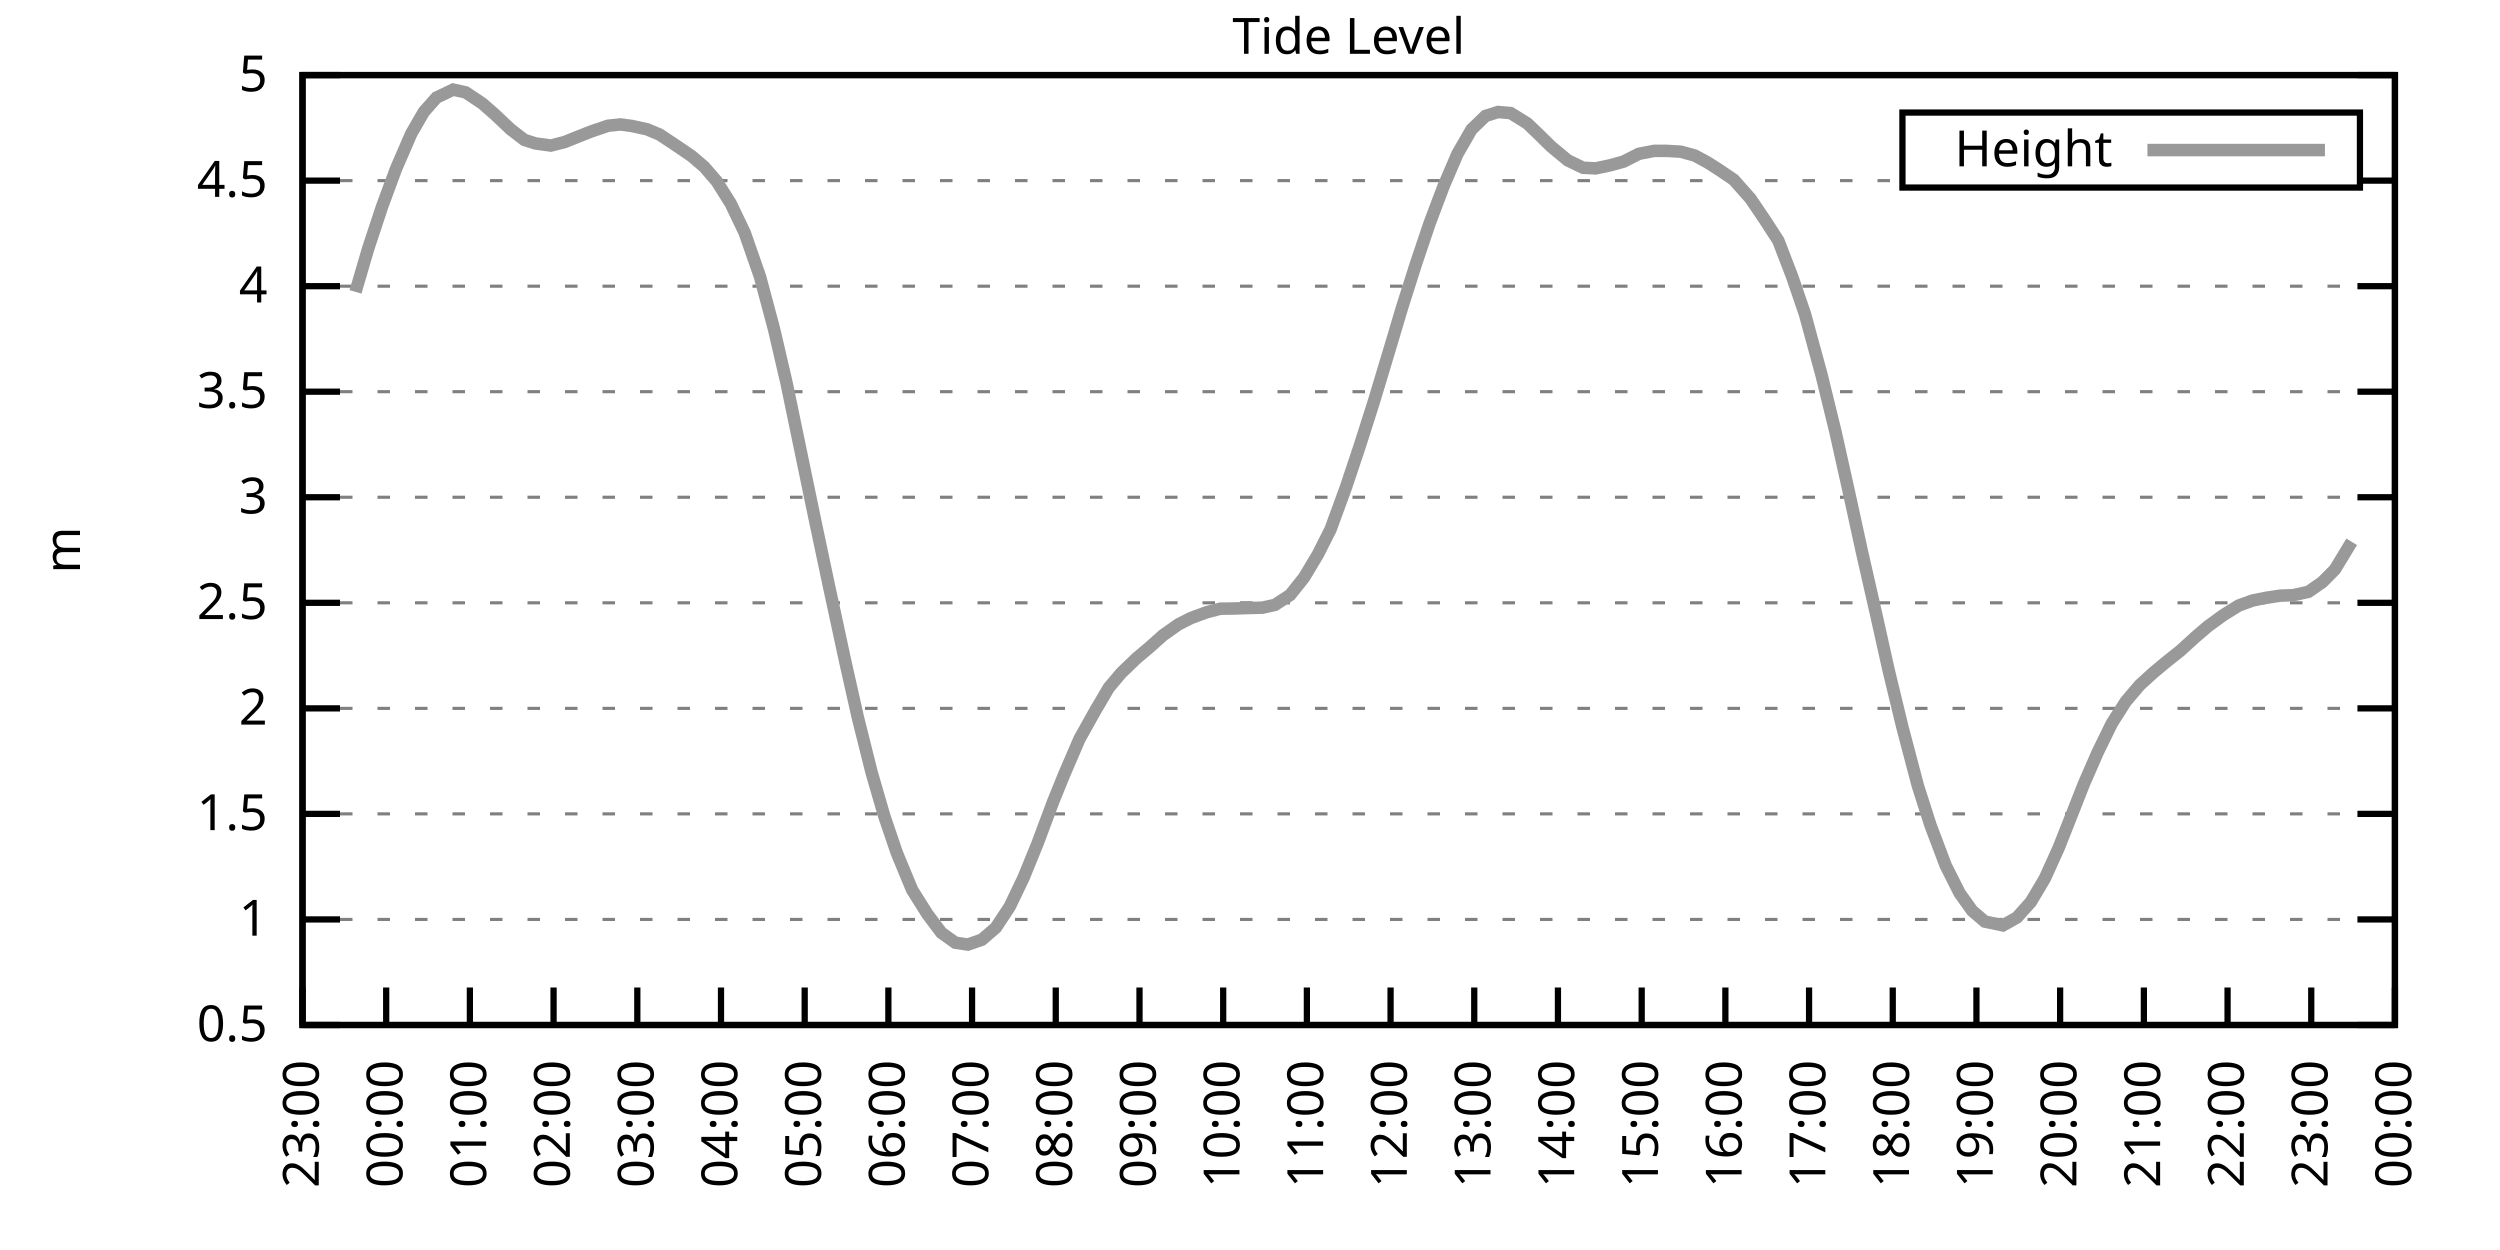
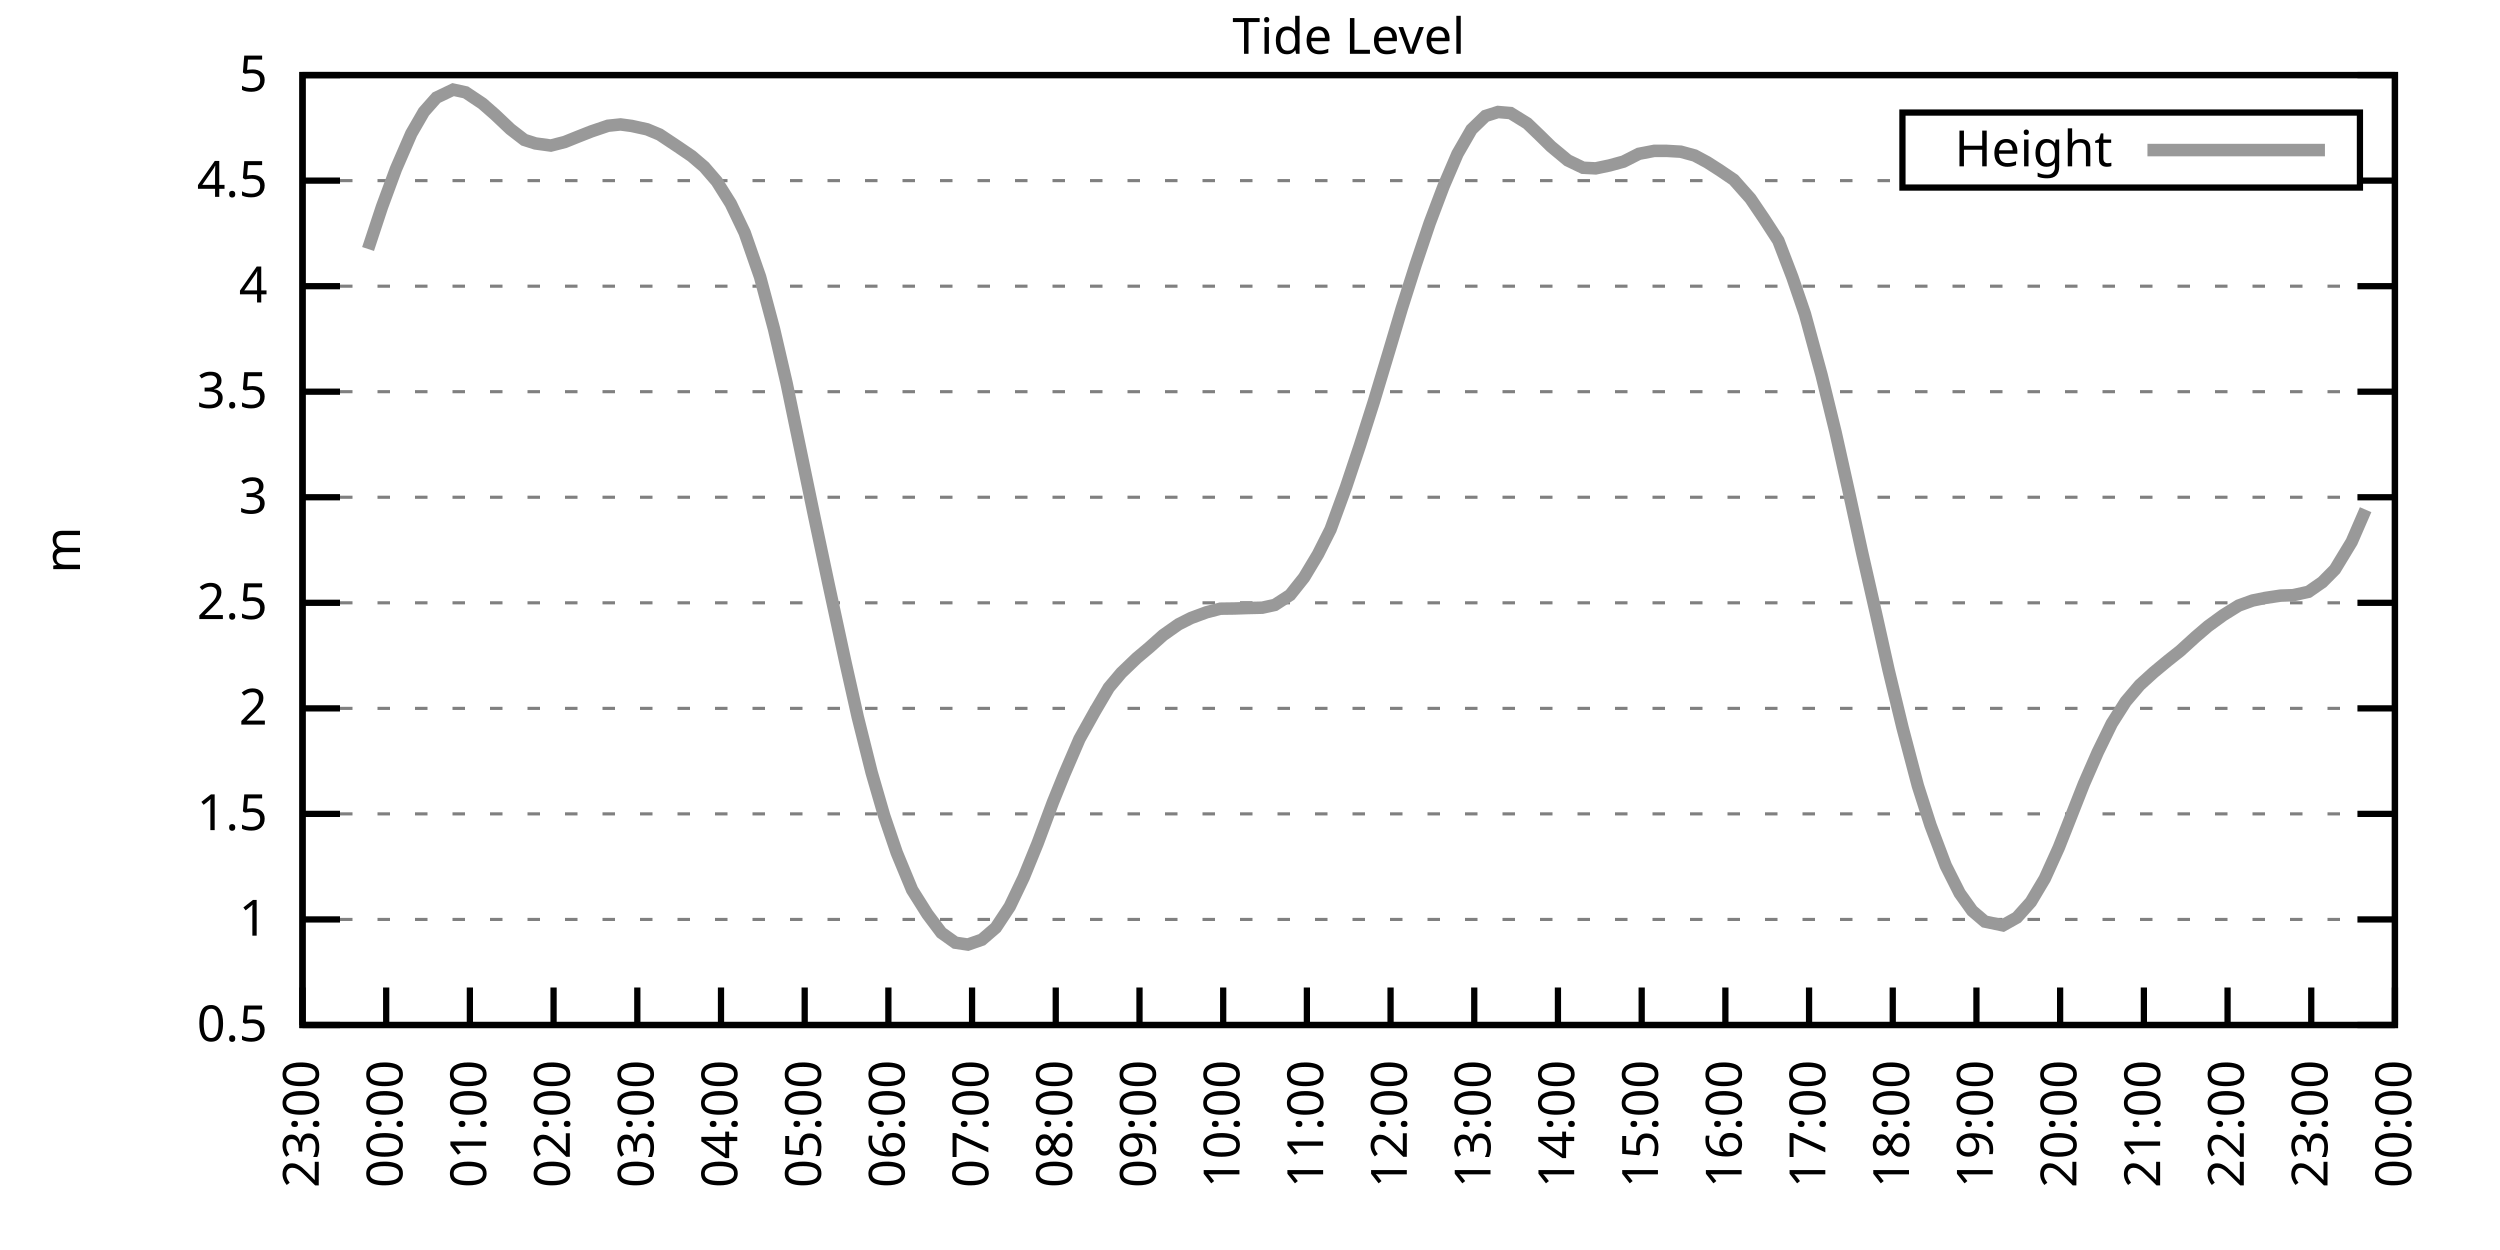
<svg xmlns="http://www.w3.org/2000/svg" xmlns:xlink="http://www.w3.org/1999/xlink" width="400" height="200" viewBox="0 0 400 200">
  <g id="gnuplot_canvas">
    <rect x="0" y="0" width="400" height="200" fill="none" />
    <defs>
      <circle id="gpDot" r="0.5" stroke-width="0.5" stroke="currentColor" />
      <path id="gpPt0" stroke-width="0.333" stroke="currentColor" d="M-1,0 h2 M0,-1 v2" />
      <path id="gpPt1" stroke-width="0.333" stroke="currentColor" d="M-1,-1 L1,1 M1,-1 L-1,1" />
      <path id="gpPt2" stroke-width="0.333" stroke="currentColor" d="M-1,0 L1,0 M0,-1 L0,1 M-1,-1 L1,1 M-1,1 L1,-1" />
      <rect id="gpPt3" stroke-width="0.333" stroke="currentColor" x="-1" y="-1" width="2" height="2" />
      <rect id="gpPt4" stroke-width="0.333" stroke="currentColor" fill="currentColor" x="-1" y="-1" width="2" height="2" />
      <circle id="gpPt5" stroke-width="0.333" stroke="currentColor" cx="0" cy="0" r="1" />
      <use xlink:href="#gpPt5" id="gpPt6" fill="currentColor" stroke="none" />
      <path id="gpPt7" stroke-width="0.333" stroke="currentColor" d="M0,-1.33 L-1.33,0.67 L1.33,0.67 z" />
      <use xlink:href="#gpPt7" id="gpPt8" fill="currentColor" stroke="none" />
      <use xlink:href="#gpPt7" id="gpPt9" stroke="currentColor" transform="rotate(180)" />
      <use xlink:href="#gpPt9" id="gpPt10" fill="currentColor" stroke="none" />
      <use xlink:href="#gpPt3" id="gpPt11" stroke="currentColor" transform="rotate(45)" />
      <use xlink:href="#gpPt11" id="gpPt12" fill="currentColor" stroke="none" />
      <path id="gpPt13" stroke-width="0.333" stroke="currentColor" d="M0,1.330 L1.265,0.411 L0.782,-1.067 L-0.782,-1.076 L-1.265,0.411 z" />
      <use xlink:href="#gpPt13" id="gpPt14" fill="currentColor" stroke="none" />
      <filter id="textbox" filterUnits="objectBoundingBox" x="0" y="0" height="1" width="1">
        <feFlood flood-color="white" flood-opacity="1" result="bgnd" />
        <feComposite in="SourceGraphic" in2="bgnd" operator="atop" />
      </filter>
      <filter id="greybox" filterUnits="objectBoundingBox" x="0" y="0" height="1" width="1">
        <feFlood flood-color="lightgrey" flood-opacity="1" result="grey" />
        <feComposite in="SourceGraphic" in2="grey" operator="atop" />
      </filter>
    </defs>
    <g fill="none" color="white" stroke="currentColor" stroke-width="1.00" stroke-linecap="butt" stroke-linejoin="miter">
</g>
    <g fill="none" color="black" stroke="currentColor" stroke-width="1.00" stroke-linecap="butt" stroke-linejoin="miter">
      <g stroke="none" shape-rendering="crispEdges">
        <polygon fill="rgb(255, 255, 255)" points="48.40,164.00 383.18,164.00 383.18,12.02 48.40,12.02 " />
      </g>
    </g>
    <g fill="none" color="black" stroke="currentColor" stroke-width="1.00" stroke-linecap="butt" stroke-linejoin="miter">
</g>
    <g fill="none" color="black" stroke="black" stroke-width="0.50" stroke-linecap="butt" stroke-linejoin="miter">
</g>
    <g fill="none" color="gray" stroke="currentColor" stroke-width="0.50" stroke-linecap="butt" stroke-linejoin="miter">
      <path stroke="gray" stroke-dasharray="2,4" class="gridline" d="M48.40,164.00 L383.19,164.00  " />
    </g>
    <g fill="none" color="gray" stroke="gray" stroke-width="1.00" stroke-linecap="butt" stroke-linejoin="miter">
</g>
    <g fill="none" color="black" stroke="currentColor" stroke-width="1.00" stroke-linecap="butt" stroke-linejoin="miter">
      <path stroke="black" d="M48.40,164.00 L54.40,164.00 M383.19,164.00 L377.19,164.00  " />
      <g transform="translate(42.80,166.60)" stroke="none" fill="black" font-family="Sans" font-size="8.00" text-anchor="end">
        <text>
          <tspan font-family="Sans"> 0.5</tspan>
        </text>
      </g>
    </g>
    <g fill="none" color="black" stroke="currentColor" stroke-width="1.00" stroke-linecap="butt" stroke-linejoin="miter">
</g>
    <g fill="none" color="black" stroke="black" stroke-width="0.50" stroke-linecap="butt" stroke-linejoin="miter">
</g>
    <g fill="none" color="gray" stroke="currentColor" stroke-width="0.50" stroke-linecap="butt" stroke-linejoin="miter">
      <path stroke="gray" stroke-dasharray="2,4" class="gridline" d="M48.40,147.11 L383.19,147.11  " />
    </g>
    <g fill="none" color="gray" stroke="gray" stroke-width="1.00" stroke-linecap="butt" stroke-linejoin="miter">
</g>
    <g fill="none" color="black" stroke="currentColor" stroke-width="1.00" stroke-linecap="butt" stroke-linejoin="miter">
      <path stroke="black" d="M48.40,147.11 L54.40,147.11 M383.19,147.11 L377.19,147.11  " />
      <g transform="translate(42.80,149.71)" stroke="none" fill="black" font-family="Sans" font-size="8.00" text-anchor="end">
        <text>
          <tspan font-family="Sans"> 1</tspan>
        </text>
      </g>
    </g>
    <g fill="none" color="black" stroke="currentColor" stroke-width="1.00" stroke-linecap="butt" stroke-linejoin="miter">
</g>
    <g fill="none" color="black" stroke="black" stroke-width="0.50" stroke-linecap="butt" stroke-linejoin="miter">
</g>
    <g fill="none" color="gray" stroke="currentColor" stroke-width="0.50" stroke-linecap="butt" stroke-linejoin="miter">
      <path stroke="gray" stroke-dasharray="2,4" class="gridline" d="M48.40,130.22 L383.19,130.22  " />
    </g>
    <g fill="none" color="gray" stroke="gray" stroke-width="1.00" stroke-linecap="butt" stroke-linejoin="miter">
</g>
    <g fill="none" color="black" stroke="currentColor" stroke-width="1.00" stroke-linecap="butt" stroke-linejoin="miter">
      <path stroke="black" d="M48.40,130.22 L54.40,130.22 M383.19,130.22 L377.19,130.22  " />
      <g transform="translate(42.80,132.82)" stroke="none" fill="black" font-family="Sans" font-size="8.00" text-anchor="end">
        <text>
          <tspan font-family="Sans"> 1.5</tspan>
        </text>
      </g>
    </g>
    <g fill="none" color="black" stroke="currentColor" stroke-width="1.00" stroke-linecap="butt" stroke-linejoin="miter">
</g>
    <g fill="none" color="black" stroke="black" stroke-width="0.50" stroke-linecap="butt" stroke-linejoin="miter">
</g>
    <g fill="none" color="gray" stroke="currentColor" stroke-width="0.50" stroke-linecap="butt" stroke-linejoin="miter">
      <path stroke="gray" stroke-dasharray="2,4" class="gridline" d="M48.40,113.34 L383.19,113.34  " />
    </g>
    <g fill="none" color="gray" stroke="gray" stroke-width="1.00" stroke-linecap="butt" stroke-linejoin="miter">
</g>
    <g fill="none" color="black" stroke="currentColor" stroke-width="1.00" stroke-linecap="butt" stroke-linejoin="miter">
      <path stroke="black" d="M48.40,113.34 L54.40,113.34 M383.19,113.34 L377.19,113.34  " />
      <g transform="translate(42.80,115.94)" stroke="none" fill="black" font-family="Sans" font-size="8.00" text-anchor="end">
        <text>
          <tspan font-family="Sans"> 2</tspan>
        </text>
      </g>
    </g>
    <g fill="none" color="black" stroke="currentColor" stroke-width="1.00" stroke-linecap="butt" stroke-linejoin="miter">
</g>
    <g fill="none" color="black" stroke="black" stroke-width="0.50" stroke-linecap="butt" stroke-linejoin="miter">
</g>
    <g fill="none" color="gray" stroke="currentColor" stroke-width="0.50" stroke-linecap="butt" stroke-linejoin="miter">
      <path stroke="gray" stroke-dasharray="2,4" class="gridline" d="M48.40,96.45 L383.19,96.45  " />
    </g>
    <g fill="none" color="gray" stroke="gray" stroke-width="1.00" stroke-linecap="butt" stroke-linejoin="miter">
</g>
    <g fill="none" color="black" stroke="currentColor" stroke-width="1.00" stroke-linecap="butt" stroke-linejoin="miter">
      <path stroke="black" d="M48.40,96.45 L54.40,96.45 M383.19,96.45 L377.19,96.45  " />
      <g transform="translate(42.80,99.05)" stroke="none" fill="black" font-family="Sans" font-size="8.00" text-anchor="end">
        <text>
          <tspan font-family="Sans"> 2.5</tspan>
        </text>
      </g>
    </g>
    <g fill="none" color="black" stroke="currentColor" stroke-width="1.00" stroke-linecap="butt" stroke-linejoin="miter">
</g>
    <g fill="none" color="black" stroke="black" stroke-width="0.50" stroke-linecap="butt" stroke-linejoin="miter">
</g>
    <g fill="none" color="gray" stroke="currentColor" stroke-width="0.50" stroke-linecap="butt" stroke-linejoin="miter">
      <path stroke="gray" stroke-dasharray="2,4" class="gridline" d="M48.40,79.56 L383.19,79.56  " />
    </g>
    <g fill="none" color="gray" stroke="gray" stroke-width="1.00" stroke-linecap="butt" stroke-linejoin="miter">
</g>
    <g fill="none" color="black" stroke="currentColor" stroke-width="1.00" stroke-linecap="butt" stroke-linejoin="miter">
      <path stroke="black" d="M48.40,79.56 L54.40,79.56 M383.19,79.56 L377.19,79.56  " />
      <g transform="translate(42.80,82.16)" stroke="none" fill="black" font-family="Sans" font-size="8.00" text-anchor="end">
        <text>
          <tspan font-family="Sans"> 3</tspan>
        </text>
      </g>
    </g>
    <g fill="none" color="black" stroke="currentColor" stroke-width="1.00" stroke-linecap="butt" stroke-linejoin="miter">
</g>
    <g fill="none" color="black" stroke="black" stroke-width="0.50" stroke-linecap="butt" stroke-linejoin="miter">
</g>
    <g fill="none" color="gray" stroke="currentColor" stroke-width="0.50" stroke-linecap="butt" stroke-linejoin="miter">
      <path stroke="gray" stroke-dasharray="2,4" class="gridline" d="M48.40,62.67 L383.19,62.67  " />
    </g>
    <g fill="none" color="gray" stroke="gray" stroke-width="1.00" stroke-linecap="butt" stroke-linejoin="miter">
</g>
    <g fill="none" color="black" stroke="currentColor" stroke-width="1.00" stroke-linecap="butt" stroke-linejoin="miter">
      <path stroke="black" d="M48.40,62.67 L54.40,62.67 M383.19,62.67 L377.19,62.67  " />
      <g transform="translate(42.80,65.27)" stroke="none" fill="black" font-family="Sans" font-size="8.00" text-anchor="end">
        <text>
          <tspan font-family="Sans"> 3.5</tspan>
        </text>
      </g>
    </g>
    <g fill="none" color="black" stroke="currentColor" stroke-width="1.00" stroke-linecap="butt" stroke-linejoin="miter">
</g>
    <g fill="none" color="black" stroke="black" stroke-width="0.50" stroke-linecap="butt" stroke-linejoin="miter">
</g>
    <g fill="none" color="gray" stroke="currentColor" stroke-width="0.50" stroke-linecap="butt" stroke-linejoin="miter">
      <path stroke="gray" stroke-dasharray="2,4" class="gridline" d="M48.40,45.79 L383.19,45.79  " />
    </g>
    <g fill="none" color="gray" stroke="gray" stroke-width="1.00" stroke-linecap="butt" stroke-linejoin="miter">
</g>
    <g fill="none" color="black" stroke="currentColor" stroke-width="1.00" stroke-linecap="butt" stroke-linejoin="miter">
      <path stroke="black" d="M48.40,45.79 L54.40,45.79 M383.19,45.79 L377.19,45.79  " />
      <g transform="translate(42.80,48.39)" stroke="none" fill="black" font-family="Sans" font-size="8.00" text-anchor="end">
        <text>
          <tspan font-family="Sans"> 4</tspan>
        </text>
      </g>
    </g>
    <g fill="none" color="black" stroke="currentColor" stroke-width="1.00" stroke-linecap="butt" stroke-linejoin="miter">
</g>
    <g fill="none" color="black" stroke="black" stroke-width="0.50" stroke-linecap="butt" stroke-linejoin="miter">
</g>
    <g fill="none" color="gray" stroke="currentColor" stroke-width="0.50" stroke-linecap="butt" stroke-linejoin="miter">
      <path stroke="gray" stroke-dasharray="2,4" class="gridline" d="M48.40,28.90 L304.39,28.90 M377.59,28.90 L383.19,28.90  " />
    </g>
    <g fill="none" color="gray" stroke="gray" stroke-width="1.00" stroke-linecap="butt" stroke-linejoin="miter">
</g>
    <g fill="none" color="black" stroke="currentColor" stroke-width="1.00" stroke-linecap="butt" stroke-linejoin="miter">
      <path stroke="black" d="M48.40,28.90 L54.40,28.90 M383.19,28.90 L377.19,28.90  " />
      <g transform="translate(42.80,31.50)" stroke="none" fill="black" font-family="Sans" font-size="8.00" text-anchor="end">
        <text>
          <tspan font-family="Sans"> 4.5</tspan>
        </text>
      </g>
    </g>
    <g fill="none" color="black" stroke="currentColor" stroke-width="1.00" stroke-linecap="butt" stroke-linejoin="miter">
</g>
    <g fill="none" color="black" stroke="black" stroke-width="0.50" stroke-linecap="butt" stroke-linejoin="miter">
</g>
    <g fill="none" color="gray" stroke="currentColor" stroke-width="0.50" stroke-linecap="butt" stroke-linejoin="miter">
      <path stroke="gray" stroke-dasharray="2,4" class="gridline" d="M48.40,12.01 L383.19,12.01  " />
    </g>
    <g fill="none" color="gray" stroke="gray" stroke-width="1.00" stroke-linecap="butt" stroke-linejoin="miter">
</g>
    <g fill="none" color="black" stroke="currentColor" stroke-width="1.00" stroke-linecap="butt" stroke-linejoin="miter">
      <path stroke="black" d="M48.40,12.01 L54.40,12.01 M383.19,12.01 L377.19,12.01  " />
      <g transform="translate(42.80,14.61)" stroke="none" fill="black" font-family="Sans" font-size="8.00" text-anchor="end">
        <text>
          <tspan font-family="Sans"> 5</tspan>
        </text>
      </g>
    </g>
    <g fill="none" color="black" stroke="currentColor" stroke-width="1.00" stroke-linecap="butt" stroke-linejoin="miter">
      <path stroke="black" d="M48.40,164.00 L48.40,158.00  " />
      <g transform="translate(51.00,169.60) rotate(270.00)" stroke="none" fill="black" font-family="Sans" font-size="8.00" text-anchor="end">
        <text>
          <tspan font-family="Sans">23:00</tspan>
        </text>
      </g>
    </g>
    <g fill="none" color="black" stroke="currentColor" stroke-width="1.00" stroke-linecap="butt" stroke-linejoin="miter">
      <path stroke="black" d="M61.79,164.00 L61.79,158.00  " />
      <g transform="translate(64.39,169.60) rotate(270.00)" stroke="none" fill="black" font-family="Sans" font-size="8.00" text-anchor="end">
        <text>
          <tspan font-family="Sans">00:00</tspan>
        </text>
      </g>
    </g>
    <g fill="none" color="black" stroke="currentColor" stroke-width="1.00" stroke-linecap="butt" stroke-linejoin="miter">
      <path stroke="black" d="M75.18,164.00 L75.18,158.00  " />
      <g transform="translate(77.78,169.60) rotate(270.00)" stroke="none" fill="black" font-family="Sans" font-size="8.00" text-anchor="end">
        <text>
          <tspan font-family="Sans">01:00</tspan>
        </text>
      </g>
    </g>
    <g fill="none" color="black" stroke="currentColor" stroke-width="1.00" stroke-linecap="butt" stroke-linejoin="miter">
      <path stroke="black" d="M88.57,164.00 L88.57,158.00  " />
      <g transform="translate(91.17,169.60) rotate(270.00)" stroke="none" fill="black" font-family="Sans" font-size="8.00" text-anchor="end">
        <text>
          <tspan font-family="Sans">02:00</tspan>
        </text>
      </g>
    </g>
    <g fill="none" color="black" stroke="currentColor" stroke-width="1.00" stroke-linecap="butt" stroke-linejoin="miter">
      <path stroke="black" d="M101.97,164.00 L101.97,158.00  " />
      <g transform="translate(104.57,169.60) rotate(270.00)" stroke="none" fill="black" font-family="Sans" font-size="8.00" text-anchor="end">
        <text>
          <tspan font-family="Sans">03:00</tspan>
        </text>
      </g>
    </g>
    <g fill="none" color="black" stroke="currentColor" stroke-width="1.00" stroke-linecap="butt" stroke-linejoin="miter">
      <path stroke="black" d="M115.36,164.00 L115.36,158.00  " />
      <g transform="translate(117.96,169.60) rotate(270.00)" stroke="none" fill="black" font-family="Sans" font-size="8.00" text-anchor="end">
        <text>
          <tspan font-family="Sans">04:00</tspan>
        </text>
      </g>
    </g>
    <g fill="none" color="black" stroke="currentColor" stroke-width="1.00" stroke-linecap="butt" stroke-linejoin="miter">
      <path stroke="black" d="M128.75,164.00 L128.75,158.00  " />
      <g transform="translate(131.35,169.60) rotate(270.00)" stroke="none" fill="black" font-family="Sans" font-size="8.00" text-anchor="end">
        <text>
          <tspan font-family="Sans">05:00</tspan>
        </text>
      </g>
    </g>
    <g fill="none" color="black" stroke="currentColor" stroke-width="1.00" stroke-linecap="butt" stroke-linejoin="miter">
      <path stroke="black" d="M142.14,164.00 L142.14,158.00  " />
      <g transform="translate(144.74,169.60) rotate(270.00)" stroke="none" fill="black" font-family="Sans" font-size="8.00" text-anchor="end">
        <text>
          <tspan font-family="Sans">06:00</tspan>
        </text>
      </g>
    </g>
    <g fill="none" color="black" stroke="currentColor" stroke-width="1.00" stroke-linecap="butt" stroke-linejoin="miter">
      <path stroke="black" d="M155.53,164.00 L155.53,158.00  " />
      <g transform="translate(158.13,169.60) rotate(270.00)" stroke="none" fill="black" font-family="Sans" font-size="8.00" text-anchor="end">
        <text>
          <tspan font-family="Sans">07:00</tspan>
        </text>
      </g>
    </g>
    <g fill="none" color="black" stroke="currentColor" stroke-width="1.00" stroke-linecap="butt" stroke-linejoin="miter">
      <path stroke="black" d="M168.92,164.00 L168.92,158.00  " />
      <g transform="translate(171.52,169.60) rotate(270.00)" stroke="none" fill="black" font-family="Sans" font-size="8.00" text-anchor="end">
        <text>
          <tspan font-family="Sans">08:00</tspan>
        </text>
      </g>
    </g>
    <g fill="none" color="black" stroke="currentColor" stroke-width="1.00" stroke-linecap="butt" stroke-linejoin="miter">
      <path stroke="black" d="M182.32,164.00 L182.32,158.00  " />
      <g transform="translate(184.92,169.60) rotate(270.00)" stroke="none" fill="black" font-family="Sans" font-size="8.00" text-anchor="end">
        <text>
          <tspan font-family="Sans">09:00</tspan>
        </text>
      </g>
    </g>
    <g fill="none" color="black" stroke="currentColor" stroke-width="1.00" stroke-linecap="butt" stroke-linejoin="miter">
      <path stroke="black" d="M195.71,164.00 L195.71,158.00  " />
      <g transform="translate(198.31,169.60) rotate(270.00)" stroke="none" fill="black" font-family="Sans" font-size="8.00" text-anchor="end">
        <text>
          <tspan font-family="Sans">10:00</tspan>
        </text>
      </g>
    </g>
    <g fill="none" color="black" stroke="currentColor" stroke-width="1.00" stroke-linecap="butt" stroke-linejoin="miter">
      <path stroke="black" d="M209.10,164.00 L209.10,158.00  " />
      <g transform="translate(211.70,169.60) rotate(270.00)" stroke="none" fill="black" font-family="Sans" font-size="8.00" text-anchor="end">
        <text>
          <tspan font-family="Sans">11:00</tspan>
        </text>
      </g>
    </g>
    <g fill="none" color="black" stroke="currentColor" stroke-width="1.00" stroke-linecap="butt" stroke-linejoin="miter">
      <path stroke="black" d="M222.49,164.00 L222.49,158.00  " />
      <g transform="translate(225.09,169.60) rotate(270.00)" stroke="none" fill="black" font-family="Sans" font-size="8.00" text-anchor="end">
        <text>
          <tspan font-family="Sans">12:00</tspan>
        </text>
      </g>
    </g>
    <g fill="none" color="black" stroke="currentColor" stroke-width="1.00" stroke-linecap="butt" stroke-linejoin="miter">
      <path stroke="black" d="M235.88,164.00 L235.88,158.00  " />
      <g transform="translate(238.48,169.60) rotate(270.00)" stroke="none" fill="black" font-family="Sans" font-size="8.00" text-anchor="end">
        <text>
          <tspan font-family="Sans">13:00</tspan>
        </text>
      </g>
    </g>
    <g fill="none" color="black" stroke="currentColor" stroke-width="1.00" stroke-linecap="butt" stroke-linejoin="miter">
      <path stroke="black" d="M249.27,164.00 L249.27,158.00  " />
      <g transform="translate(251.87,169.60) rotate(270.00)" stroke="none" fill="black" font-family="Sans" font-size="8.00" text-anchor="end">
        <text>
          <tspan font-family="Sans">14:00</tspan>
        </text>
      </g>
    </g>
    <g fill="none" color="black" stroke="currentColor" stroke-width="1.00" stroke-linecap="butt" stroke-linejoin="miter">
      <path stroke="black" d="M262.67,164.00 L262.67,158.00  " />
      <g transform="translate(265.27,169.60) rotate(270.00)" stroke="none" fill="black" font-family="Sans" font-size="8.00" text-anchor="end">
        <text>
          <tspan font-family="Sans">15:00</tspan>
        </text>
      </g>
    </g>
    <g fill="none" color="black" stroke="currentColor" stroke-width="1.00" stroke-linecap="butt" stroke-linejoin="miter">
      <path stroke="black" d="M276.06,164.00 L276.06,158.00  " />
      <g transform="translate(278.66,169.60) rotate(270.00)" stroke="none" fill="black" font-family="Sans" font-size="8.00" text-anchor="end">
        <text>
          <tspan font-family="Sans">16:00</tspan>
        </text>
      </g>
    </g>
    <g fill="none" color="black" stroke="currentColor" stroke-width="1.00" stroke-linecap="butt" stroke-linejoin="miter">
      <path stroke="black" d="M289.45,164.00 L289.45,158.00  " />
      <g transform="translate(292.05,169.60) rotate(270.00)" stroke="none" fill="black" font-family="Sans" font-size="8.00" text-anchor="end">
        <text>
          <tspan font-family="Sans">17:00</tspan>
        </text>
      </g>
    </g>
    <g fill="none" color="black" stroke="currentColor" stroke-width="1.00" stroke-linecap="butt" stroke-linejoin="miter">
      <path stroke="black" d="M302.84,164.00 L302.84,158.00  " />
      <g transform="translate(305.44,169.60) rotate(270.00)" stroke="none" fill="black" font-family="Sans" font-size="8.00" text-anchor="end">
        <text>
          <tspan font-family="Sans">18:00</tspan>
        </text>
      </g>
    </g>
    <g fill="none" color="black" stroke="currentColor" stroke-width="1.00" stroke-linecap="butt" stroke-linejoin="miter">
      <path stroke="black" d="M316.23,164.00 L316.23,158.00  " />
      <g transform="translate(318.83,169.60) rotate(270.00)" stroke="none" fill="black" font-family="Sans" font-size="8.00" text-anchor="end">
        <text>
          <tspan font-family="Sans">19:00</tspan>
        </text>
      </g>
    </g>
    <g fill="none" color="black" stroke="currentColor" stroke-width="1.00" stroke-linecap="butt" stroke-linejoin="miter">
      <path stroke="black" d="M329.62,164.00 L329.62,158.00  " />
      <g transform="translate(332.22,169.60) rotate(270.00)" stroke="none" fill="black" font-family="Sans" font-size="8.00" text-anchor="end">
        <text>
          <tspan font-family="Sans">20:00</tspan>
        </text>
      </g>
    </g>
    <g fill="none" color="black" stroke="currentColor" stroke-width="1.00" stroke-linecap="butt" stroke-linejoin="miter">
      <path stroke="black" d="M343.02,164.00 L343.02,158.00  " />
      <g transform="translate(345.62,169.60) rotate(270.00)" stroke="none" fill="black" font-family="Sans" font-size="8.00" text-anchor="end">
        <text>
          <tspan font-family="Sans">21:00</tspan>
        </text>
      </g>
    </g>
    <g fill="none" color="black" stroke="currentColor" stroke-width="1.00" stroke-linecap="butt" stroke-linejoin="miter">
      <path stroke="black" d="M356.41,164.00 L356.41,158.00  " />
      <g transform="translate(359.01,169.60) rotate(270.00)" stroke="none" fill="black" font-family="Sans" font-size="8.00" text-anchor="end">
        <text>
          <tspan font-family="Sans">22:00</tspan>
        </text>
      </g>
    </g>
    <g fill="none" color="black" stroke="currentColor" stroke-width="1.00" stroke-linecap="butt" stroke-linejoin="miter">
      <path stroke="black" d="M369.80,164.00 L369.80,158.00  " />
      <g transform="translate(372.40,169.60) rotate(270.00)" stroke="none" fill="black" font-family="Sans" font-size="8.00" text-anchor="end">
        <text>
          <tspan font-family="Sans">23:00</tspan>
        </text>
      </g>
    </g>
    <g fill="none" color="black" stroke="currentColor" stroke-width="1.00" stroke-linecap="butt" stroke-linejoin="miter">
      <path stroke="black" d="M383.19,164.00 L383.19,158.00  " />
      <g transform="translate(385.79,169.60) rotate(270.00)" stroke="none" fill="black" font-family="Sans" font-size="8.00" text-anchor="end">
        <text>
          <tspan font-family="Sans">00:00</tspan>
        </text>
      </g>
    </g>
    <g fill="none" color="black" stroke="currentColor" stroke-width="1.00" stroke-linecap="butt" stroke-linejoin="miter">
</g>
    <g fill="none" color="black" stroke="currentColor" stroke-width="1.00" stroke-linecap="butt" stroke-linejoin="miter">
      <path stroke="black" d="M48.40,12.01 L48.40,164.00 L383.19,164.00 L383.19,12.01 L48.40,12.01 Z  " />
    </g>
    <g fill="none" color="black" stroke="currentColor" stroke-width="1.00" stroke-linecap="butt" stroke-linejoin="miter">
</g>
    <g fill="none" color="black" stroke="currentColor" stroke-width="1.00" stroke-linecap="butt" stroke-linejoin="miter">
      <path stroke="black" d="M304.39,30.01 L304.39,18.01 L377.59,18.01 L377.59,30.01 L304.39,30.01 Z  " />
    </g>
    <g id="Tide_level_plot_1">
      <g fill="none" color="white" stroke="black" stroke-width="2.00" stroke-linecap="butt" stroke-linejoin="miter">
</g>
      <g fill="none" color="black" stroke="currentColor" stroke-width="2.00" stroke-linecap="butt" stroke-linejoin="miter">
        <g transform="translate(337.99,26.61)" stroke="none" fill="black" font-family="Sans" font-size="8.00" text-anchor="end">
          <text>
            <tspan font-family="Sans">Height</tspan>
          </text>
        </g>
      </g>
      <g fill="none" color="black" stroke="currentColor" stroke-width="2.00" stroke-linecap="butt" stroke-linejoin="miter">
-         <path stroke="rgb(153, 153, 153)" d="M343.59,24.01 L371.99,24.01 M56.88,46.70 L58.89,39.84 L61.12,33.09 L63.35,27.04 L65.81,21.37 L67.82,17.89   L69.83,15.62 L72.50,14.34 L74.51,14.78 L77.19,16.57 L79.20,18.33 L81.66,20.66 L83.89,22.38 L85.67,22.95   L88.13,23.29 L90.36,22.72 L92.37,21.91 L94.60,21.03 L97.28,20.12 L99.29,19.91 L101.07,20.15 L103.53,20.69   L105.54,21.53 L108.44,23.46 L110.67,24.98 L112.68,26.70 L114.69,29.03 L116.92,32.58 L119.15,37.24 L121.61,44.30   L123.84,52.64 L125.85,61.29 L130.31,82.77 L132.54,93.31 L135.22,105.74 L137.23,114.69 L139.46,123.60 L141.47,130.53   L143.48,136.44 L145.94,142.38 L148.39,146.27 L150.62,149.24 L152.85,150.83 L154.86,151.13 L157.10,150.35 L159.33,148.43   L161.56,145.05 L163.79,140.39 L166.02,134.92 L168.48,128.33 L170.26,123.94 L172.72,118.23 L175.17,113.84 L177.41,110.03   L179.41,107.66 L181.87,105.30 L183.88,103.61 L186.11,101.62 L188.57,99.89 L190.57,98.88 L193.03,97.97 L195.26,97.39   L197.49,97.36 L199.50,97.29 L201.96,97.23 L203.97,96.79 L206.42,95.20 L208.65,92.40 L210.88,88.68 L212.89,84.69   L215.35,77.97 L217.58,71.29 L219.81,64.29 L222.27,56.12 L224.28,49.37 L226.51,42.34 L228.74,35.72 L230.97,29.81   L233.20,24.61 L235.44,20.72 L237.67,18.56 L239.68,17.92 L241.69,18.09 L244.36,19.74 L246.37,21.67 L248.16,23.43   L250.84,25.66 L253.29,26.84 L255.30,26.94 L257.53,26.47 L259.76,25.86 L262.22,24.61 L264.67,24.14 L266.68,24.14   L268.92,24.27 L271.15,24.88 L273.16,25.96 L275.16,27.24 L277.40,28.76 L280.07,31.77 L282.31,35.08 L284.54,38.52   L286.77,44.33 L288.78,50.21 L291.46,60.04 L293.69,69.16 L295.92,79.16 L297.93,88.38 L300.16,98.17 L302.17,107.19   L304.40,116.41 L306.86,125.73 L308.87,132.01 L311.32,138.50 L313.55,142.92 L315.56,145.73 L317.57,147.45 L320.47,148.06   L322.70,146.81 L324.94,144.31 L327.17,140.56 L329.40,135.63 L330.96,131.68 L333.42,125.43 L335.65,120.33 L337.88,115.77   L340.11,112.26 L342.35,109.62 L344.58,107.59 L346.81,105.74 L348.82,104.15 L351.27,101.92 L353.28,100.20 L355.74,98.41   L358.19,96.89 L360.42,96.08 L362.43,95.67 L364.89,95.30 L366.90,95.23 L369.35,94.69 L371.58,93.14 L373.59,91.11   L376.27,86.69  " />
+         <path stroke="rgb(153, 153, 153)" d="M343.59,24.01 L371.99,24.01 M58.89,39.84 L61.12,33.09 L63.35,27.04 L65.81,21.37 L67.82,17.89 L69.83,15.62   L72.50,14.34 L74.51,14.78 L77.19,16.57 L79.20,18.33 L81.66,20.66 L83.89,22.38 L85.67,22.95 L88.13,23.29   L90.36,22.72 L92.37,21.91 L94.60,21.03 L97.28,20.12 L99.29,19.91 L101.07,20.15 L103.53,20.69 L105.54,21.53   L108.44,23.46 L110.67,24.98 L112.68,26.70 L114.69,29.03 L116.92,32.58 L119.15,37.24 L121.61,44.30 L123.84,52.64   L125.85,61.29 L130.31,82.77 L132.54,93.31 L135.22,105.74 L137.23,114.69 L139.46,123.60 L141.47,130.53 L143.48,136.44   L145.94,142.38 L148.39,146.27 L150.62,149.24 L152.85,150.83 L154.86,151.13 L157.10,150.35 L159.33,148.43 L161.56,145.05   L163.79,140.39 L166.02,134.92 L168.48,128.33 L170.26,123.94 L172.72,118.23 L175.17,113.84 L177.41,110.03 L179.41,107.66   L181.87,105.30 L183.88,103.61 L186.11,101.62 L188.57,99.89 L190.57,98.88 L193.03,97.97 L195.26,97.39 L197.49,97.36   L199.50,97.29 L201.96,97.23 L203.97,96.79 L206.42,95.20 L208.65,92.40 L210.88,88.68 L212.89,84.69 L215.35,77.97   L217.58,71.29 L219.81,64.29 L222.27,56.12 L224.28,49.37 L226.51,42.34 L228.74,35.72 L230.97,29.81 L233.20,24.61   L235.44,20.72 L237.67,18.56 L239.68,17.92 L241.69,18.09 L244.36,19.74 L246.37,21.67 L248.16,23.43 L250.84,25.66   L253.29,26.84 L255.30,26.94 L257.53,26.47 L259.76,25.86 L262.22,24.61 L264.67,24.14 L266.68,24.14 L268.92,24.27   L271.15,24.88 L273.16,25.96 L275.16,27.24 L277.40,28.76 L280.07,31.77 L282.31,35.08 L284.54,38.52 L286.77,44.33   L288.78,50.21 L291.46,60.04 L293.69,69.16 L295.92,79.16 L297.93,88.38 L300.16,98.17 L302.17,107.19 L304.40,116.41   L306.86,125.73 L308.87,132.01 L311.32,138.50 L313.55,142.92 L315.56,145.73 L317.57,147.45 L320.47,148.06 L322.70,146.81   L324.94,144.31 L327.17,140.56 L329.40,135.63 L330.96,131.68 L333.42,125.43 L335.65,120.33 L337.88,115.77 L340.11,112.26   L342.35,109.62 L344.58,107.59 L346.81,105.74 L348.82,104.15 L351.27,101.92 L353.28,100.20 L355.74,98.41 L358.19,96.89   L360.42,96.08 L362.43,95.67 L364.89,95.30 L366.90,95.23 L369.35,94.69 L371.58,93.14 L373.59,91.11 L376.27,86.69   L378.50,81.55  " />
      </g>
    </g>
    <g fill="none" color="black" stroke="currentColor" stroke-width="2.00" stroke-linecap="butt" stroke-linejoin="miter">
</g>
    <g fill="none" color="black" stroke="black" stroke-width="1.00" stroke-linecap="butt" stroke-linejoin="miter">
</g>
    <g fill="none" color="black" stroke="currentColor" stroke-width="1.00" stroke-linecap="butt" stroke-linejoin="miter">
      <path stroke="black" d="M48.40,12.01 L48.40,164.00 L383.19,164.00 L383.19,12.01 L48.40,12.01 Z  " />
      <g transform="translate(12.80,88.01) rotate(270.00)" stroke="none" fill="black" font-family="Sans" font-size="8.00" text-anchor="middle">
        <text>
          <tspan font-family="Sans">m</tspan>
        </text>
      </g>
    </g>
    <g fill="none" color="black" stroke="currentColor" stroke-width="1.00" stroke-linecap="butt" stroke-linejoin="miter">
</g>
    <g fill="none" color="black" stroke="currentColor" stroke-width="1.00" stroke-linecap="butt" stroke-linejoin="miter">
      <g transform="translate(215.79,8.61)" stroke="none" fill="black" font-family="Sans" font-size="8.00" text-anchor="middle">
        <text>
          <tspan font-family="Sans">Tide Level</tspan>
        </text>
      </g>
    </g>
    <g fill="none" color="black" stroke="currentColor" stroke-width="1.00" stroke-linecap="butt" stroke-linejoin="miter">
</g>
  </g>
</svg>
